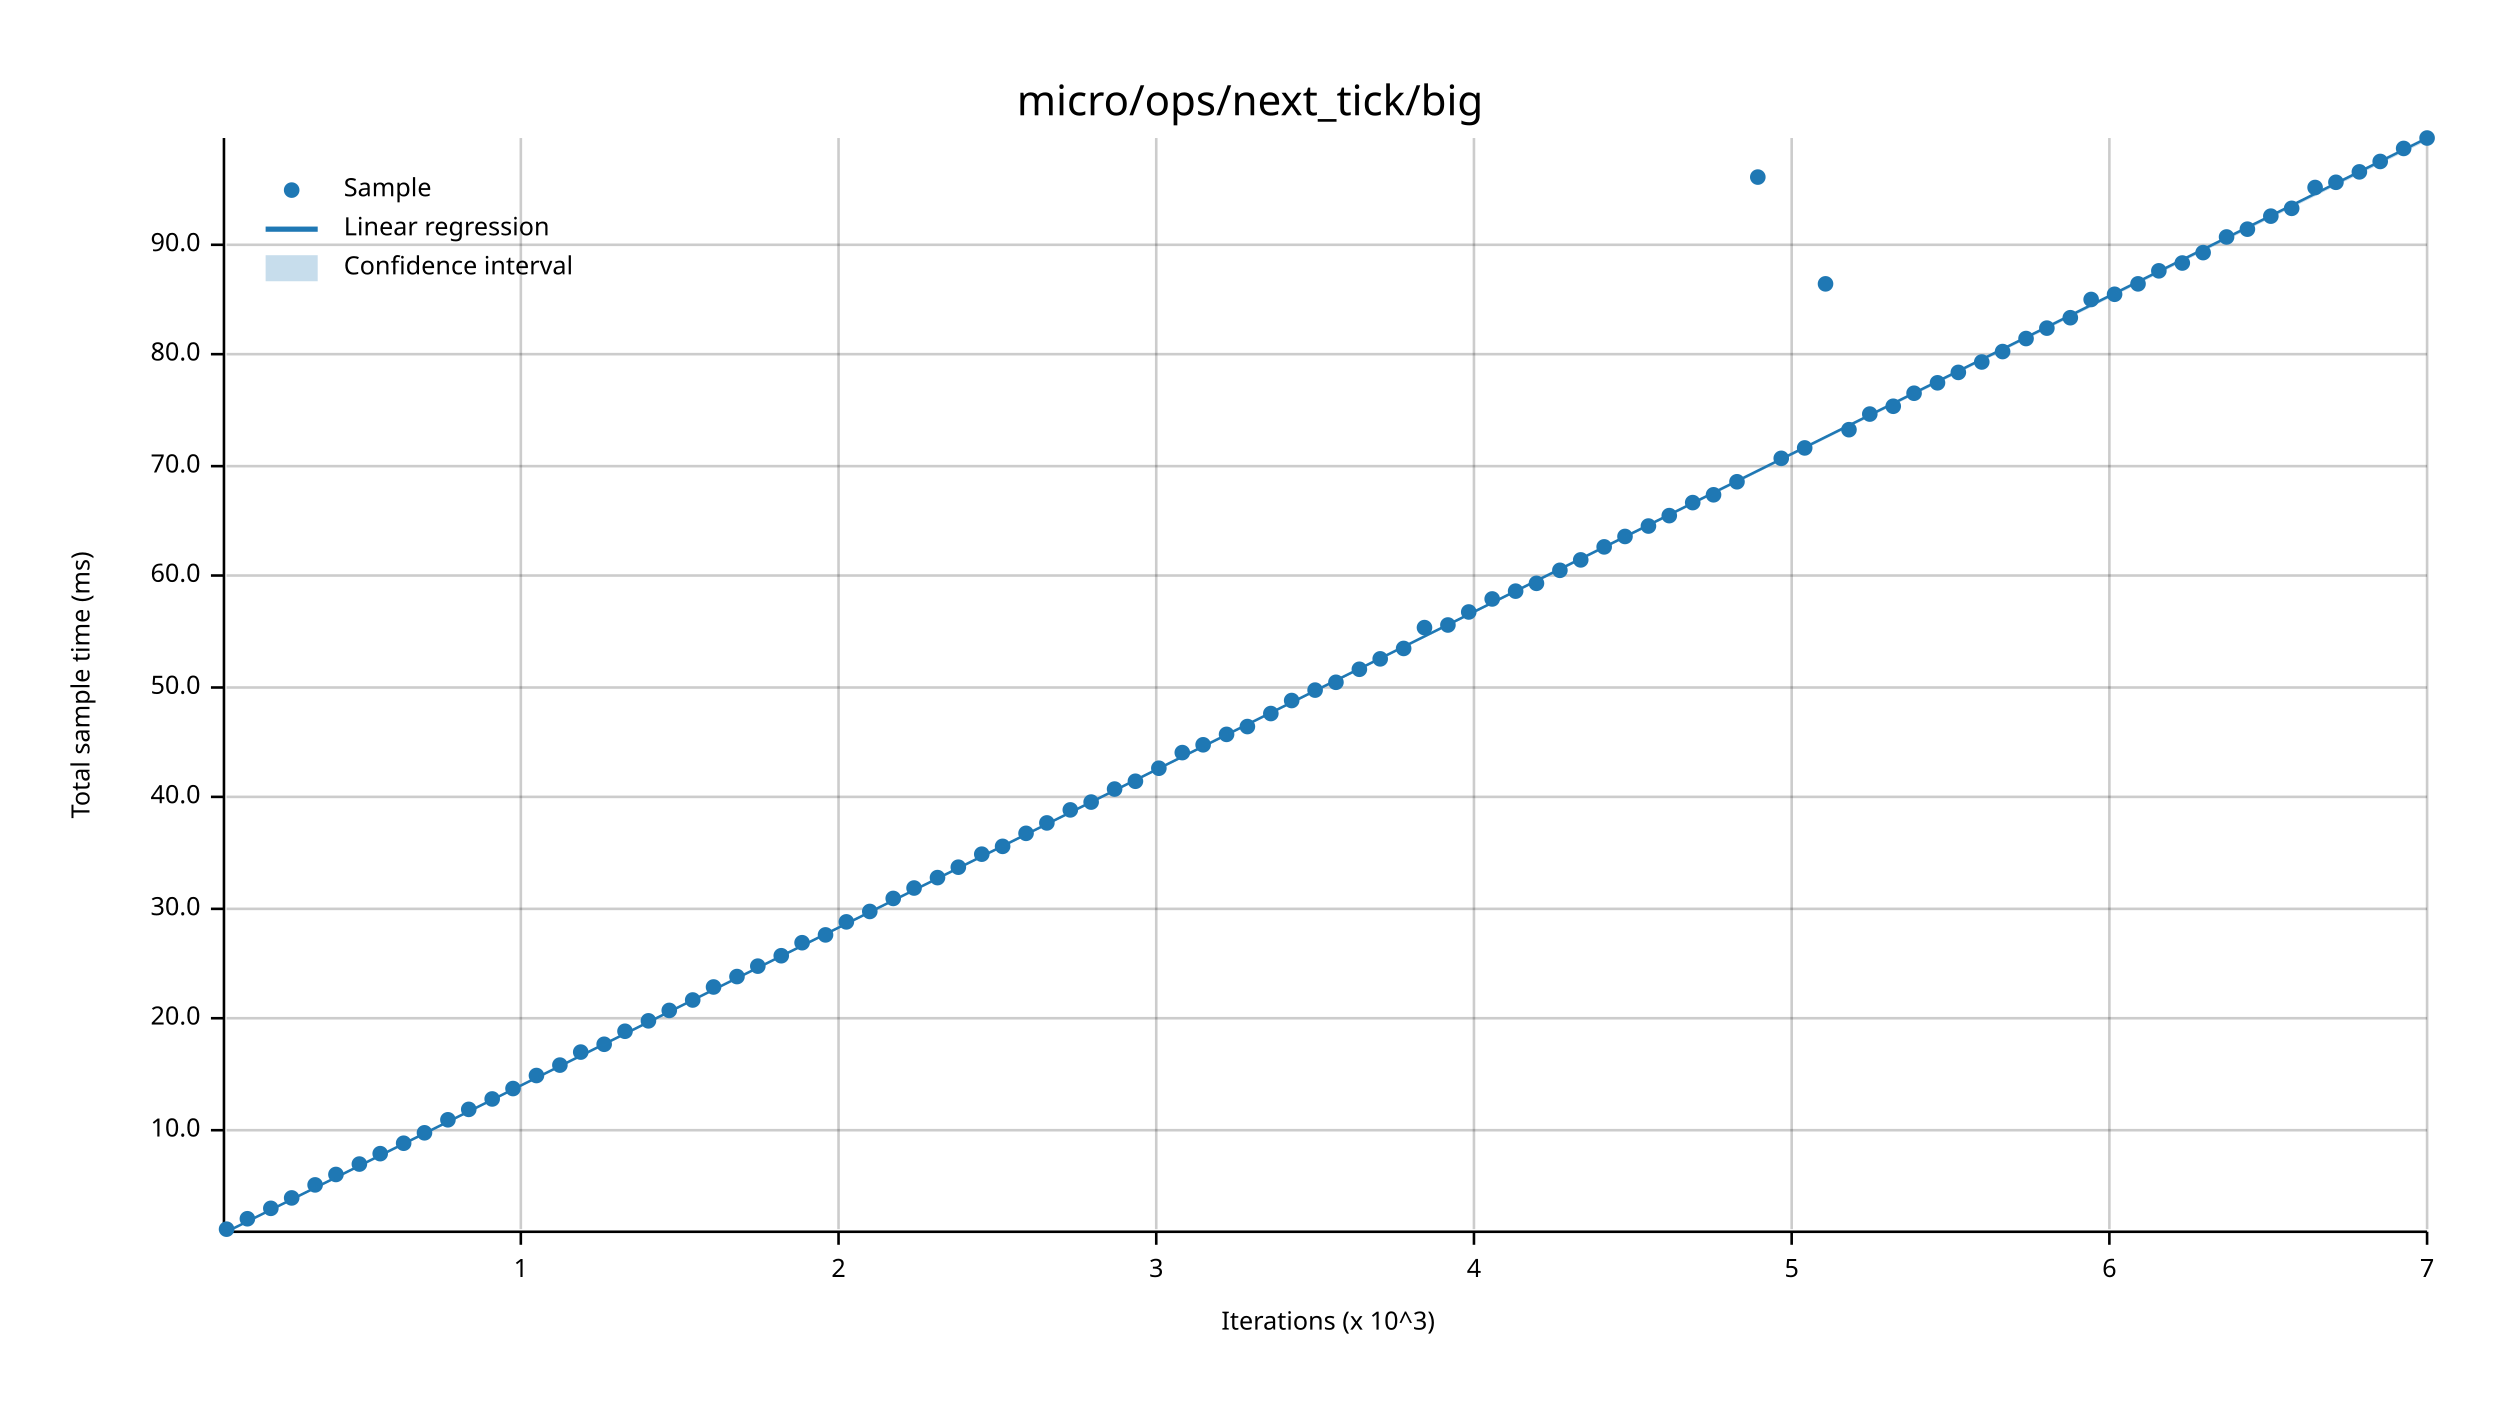
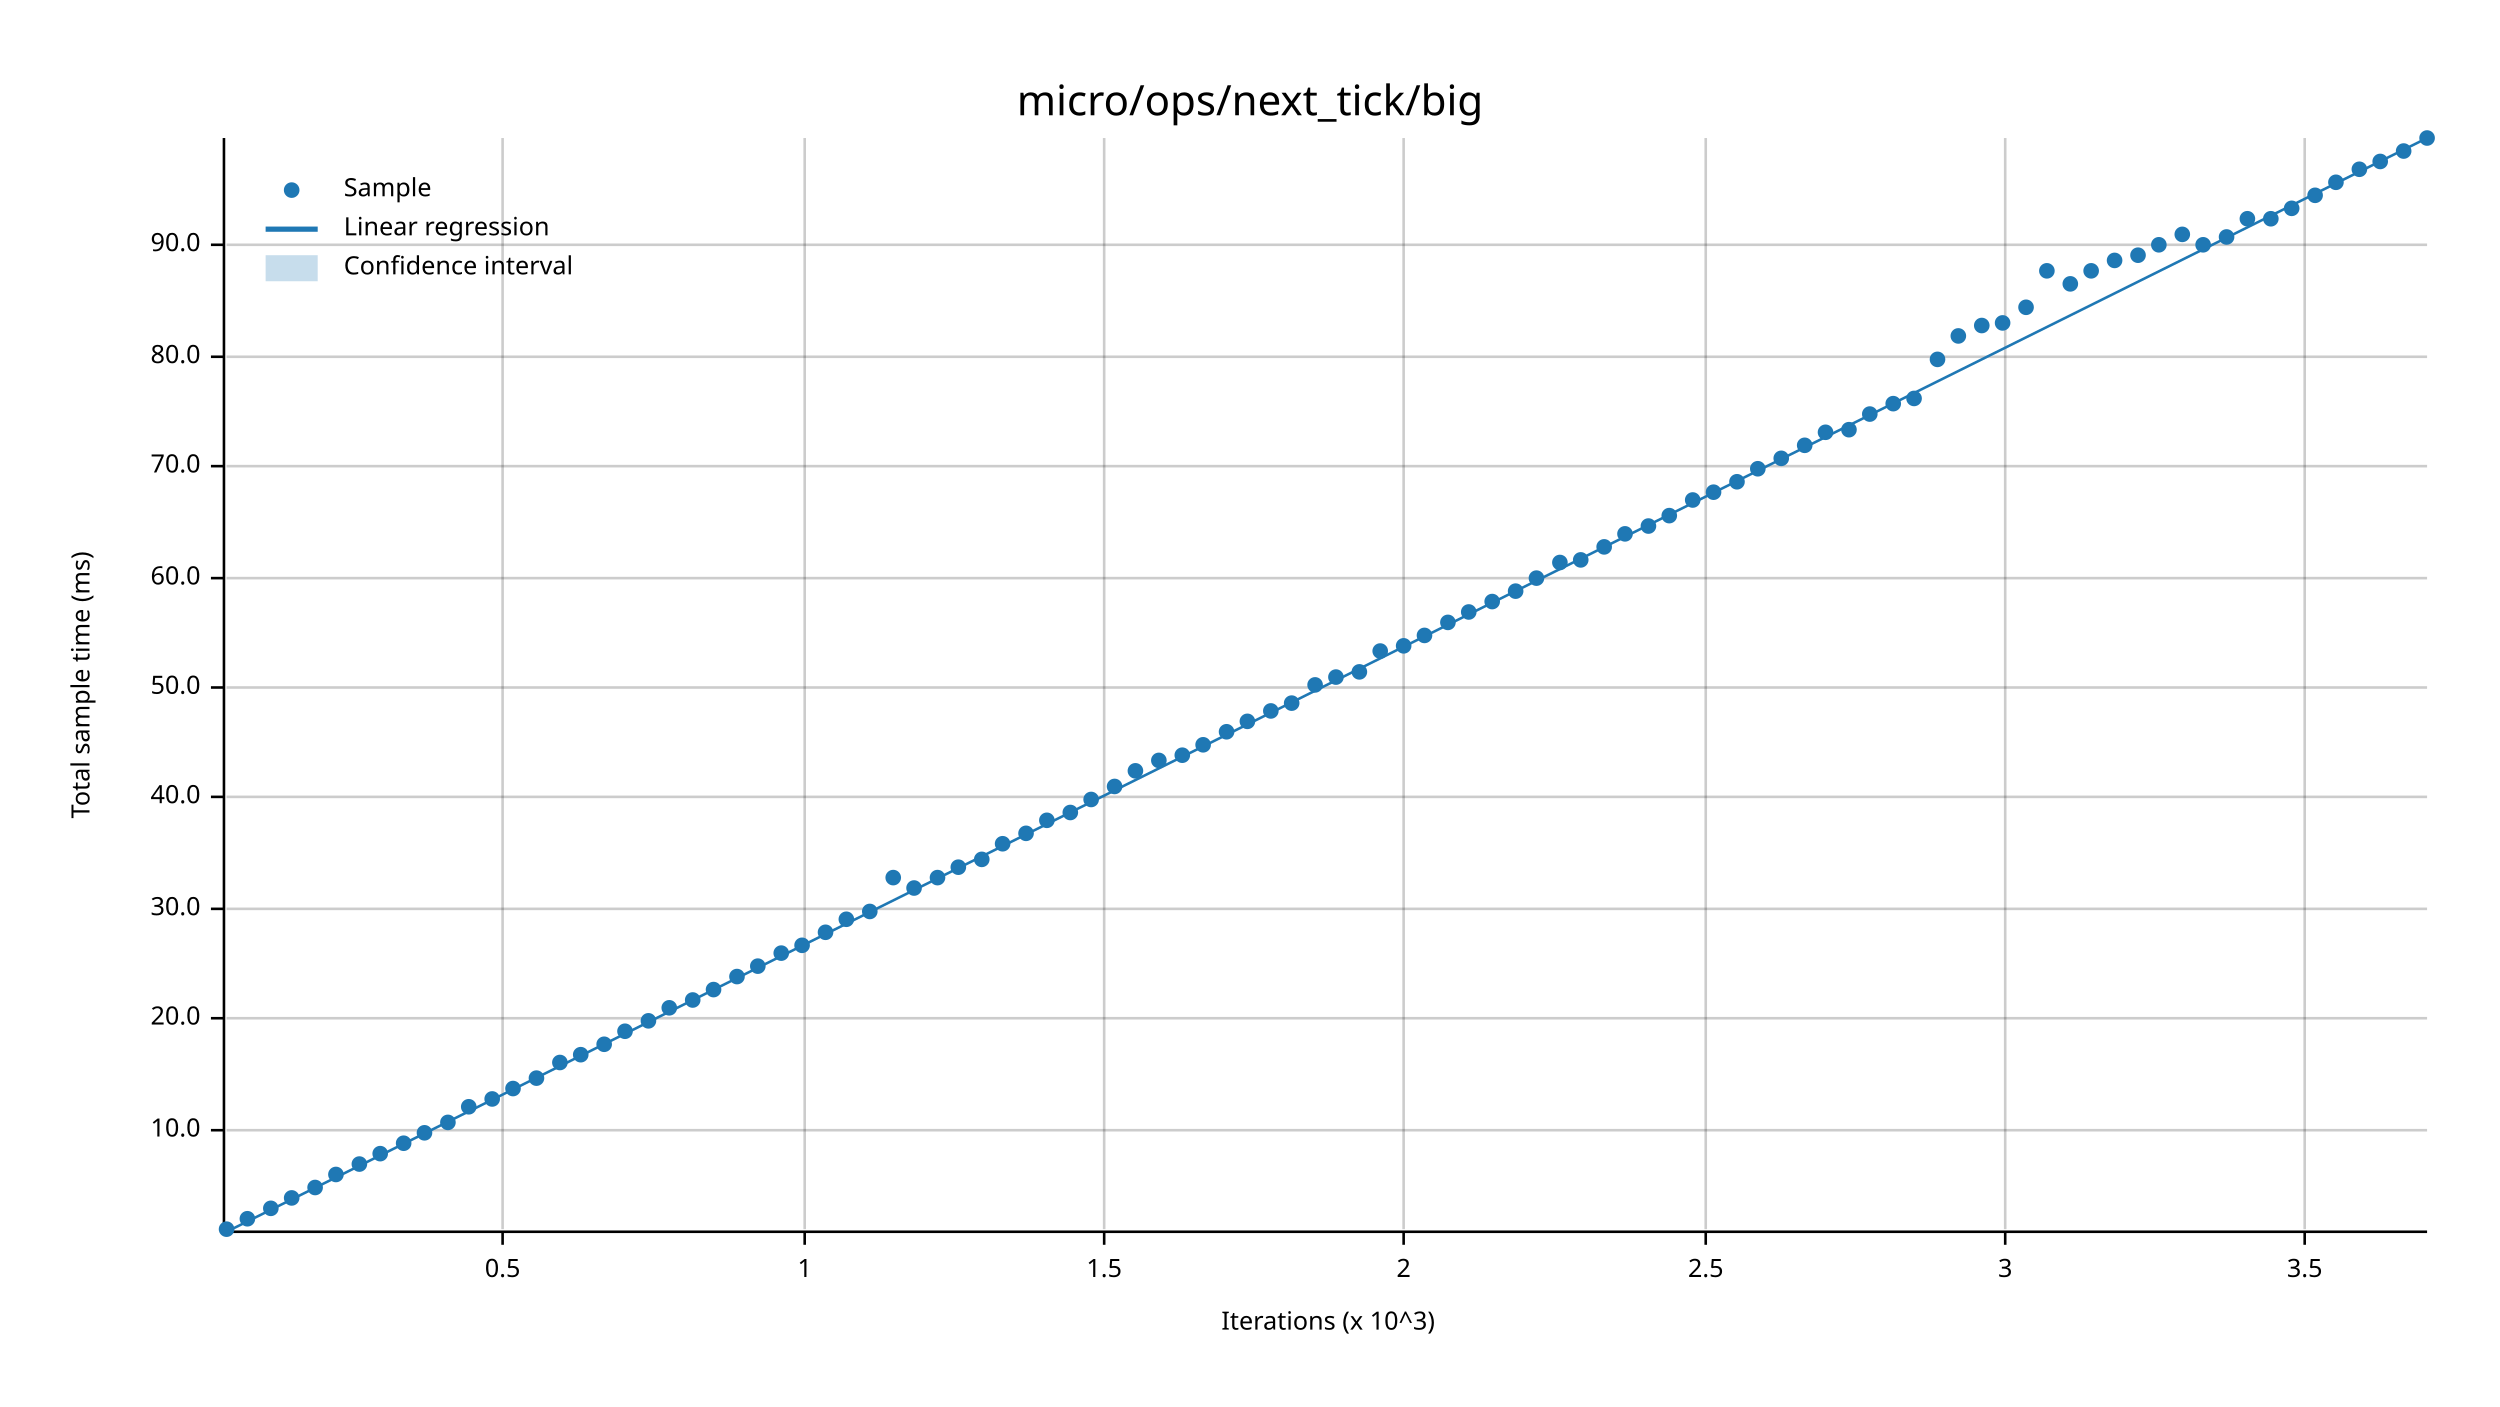
<svg xmlns="http://www.w3.org/2000/svg" width="960" height="540" viewBox="0 0 960 540">
  <text x="480" y="32" dy="0.76em" text-anchor="middle" font-family="sans-serif" font-size="16.129" opacity="1" fill="#000000">
micro/ops/next_tick/big
</text>
  <text x="27" y="263" dy="0.76em" text-anchor="middle" font-family="sans-serif" font-size="9.677" opacity="1" fill="#000000" transform="rotate(270, 27, 263)">
Total sample time (ms)
</text>
  <text x="510" y="513" dy="-0.5ex" text-anchor="middle" font-family="sans-serif" font-size="9.677" opacity="1" fill="#000000">
Iterations (x 10^3)
</text>
-   <line opacity="0.2" stroke="#000000" stroke-width="1" x1="200" y1="472" x2="200" y2="53" />
-   <line opacity="0.2" stroke="#000000" stroke-width="1" x1="322" y1="472" x2="322" y2="53" />
-   <line opacity="0.2" stroke="#000000" stroke-width="1" x1="444" y1="472" x2="444" y2="53" />
-   <line opacity="0.2" stroke="#000000" stroke-width="1" x1="566" y1="472" x2="566" y2="53" />
-   <line opacity="0.2" stroke="#000000" stroke-width="1" x1="688" y1="472" x2="688" y2="53" />
-   <line opacity="0.2" stroke="#000000" stroke-width="1" x1="810" y1="472" x2="810" y2="53" />
-   <line opacity="0.2" stroke="#000000" stroke-width="1" x1="932" y1="472" x2="932" y2="53" />
+   <line opacity="0.2" stroke="#000000" stroke-width="1" x1="193" y1="472" x2="193" y2="53" />
+   <line opacity="0.2" stroke="#000000" stroke-width="1" x1="309" y1="472" x2="309" y2="53" />
+   <line opacity="0.2" stroke="#000000" stroke-width="1" x1="424" y1="472" x2="424" y2="53" />
+   <line opacity="0.2" stroke="#000000" stroke-width="1" x1="539" y1="472" x2="539" y2="53" />
+   <line opacity="0.2" stroke="#000000" stroke-width="1" x1="655" y1="472" x2="655" y2="53" />
+   <line opacity="0.2" stroke="#000000" stroke-width="1" x1="770" y1="472" x2="770" y2="53" />
+   <line opacity="0.2" stroke="#000000" stroke-width="1" x1="885" y1="472" x2="885" y2="53" />
  <line opacity="0.2" stroke="#000000" stroke-width="1" x1="87" y1="434" x2="932" y2="434" />
  <line opacity="0.2" stroke="#000000" stroke-width="1" x1="87" y1="391" x2="932" y2="391" />
  <line opacity="0.2" stroke="#000000" stroke-width="1" x1="87" y1="349" x2="932" y2="349" />
  <line opacity="0.2" stroke="#000000" stroke-width="1" x1="87" y1="306" x2="932" y2="306" />
  <line opacity="0.2" stroke="#000000" stroke-width="1" x1="87" y1="264" x2="932" y2="264" />
-   <line opacity="0.2" stroke="#000000" stroke-width="1" x1="87" y1="221" x2="932" y2="221" />
+   <line opacity="0.2" stroke="#000000" stroke-width="1" x1="87" y1="222" x2="932" y2="222" />
  <line opacity="0.2" stroke="#000000" stroke-width="1" x1="87" y1="179" x2="932" y2="179" />
-   <line opacity="0.2" stroke="#000000" stroke-width="1" x1="87" y1="136" x2="932" y2="136" />
+   <line opacity="0.2" stroke="#000000" stroke-width="1" x1="87" y1="137" x2="932" y2="137" />
  <line opacity="0.2" stroke="#000000" stroke-width="1" x1="87" y1="94" x2="932" y2="94" />
  <polyline fill="none" opacity="1" stroke="#000000" stroke-width="1" points="86,53 86,472 " />
  <text x="77" y="434" dy="0.5ex" text-anchor="end" font-family="sans-serif" font-size="9.677" opacity="1" fill="#000000">
10.0
</text>
  <polyline fill="none" opacity="1" stroke="#000000" stroke-width="1" points="81,434 86,434 " />
  <text x="77" y="391" dy="0.5ex" text-anchor="end" font-family="sans-serif" font-size="9.677" opacity="1" fill="#000000">
20.0
</text>
  <polyline fill="none" opacity="1" stroke="#000000" stroke-width="1" points="81,391 86,391 " />
  <text x="77" y="349" dy="0.5ex" text-anchor="end" font-family="sans-serif" font-size="9.677" opacity="1" fill="#000000">
30.0
</text>
  <polyline fill="none" opacity="1" stroke="#000000" stroke-width="1" points="81,349 86,349 " />
  <text x="77" y="306" dy="0.5ex" text-anchor="end" font-family="sans-serif" font-size="9.677" opacity="1" fill="#000000">
40.0
</text>
  <polyline fill="none" opacity="1" stroke="#000000" stroke-width="1" points="81,306 86,306 " />
  <text x="77" y="264" dy="0.5ex" text-anchor="end" font-family="sans-serif" font-size="9.677" opacity="1" fill="#000000">
50.0
</text>
  <polyline fill="none" opacity="1" stroke="#000000" stroke-width="1" points="81,264 86,264 " />
-   <text x="77" y="221" dy="0.5ex" text-anchor="end" font-family="sans-serif" font-size="9.677" opacity="1" fill="#000000">
+   <text x="77" y="222" dy="0.5ex" text-anchor="end" font-family="sans-serif" font-size="9.677" opacity="1" fill="#000000">
60.0
</text>
-   <polyline fill="none" opacity="1" stroke="#000000" stroke-width="1" points="81,221 86,221 " />
+   <polyline fill="none" opacity="1" stroke="#000000" stroke-width="1" points="81,222 86,222 " />
  <text x="77" y="179" dy="0.5ex" text-anchor="end" font-family="sans-serif" font-size="9.677" opacity="1" fill="#000000">
70.0
</text>
  <polyline fill="none" opacity="1" stroke="#000000" stroke-width="1" points="81,179 86,179 " />
-   <text x="77" y="136" dy="0.5ex" text-anchor="end" font-family="sans-serif" font-size="9.677" opacity="1" fill="#000000">
+   <text x="77" y="137" dy="0.5ex" text-anchor="end" font-family="sans-serif" font-size="9.677" opacity="1" fill="#000000">
80.0
</text>
-   <polyline fill="none" opacity="1" stroke="#000000" stroke-width="1" points="81,136 86,136 " />
+   <polyline fill="none" opacity="1" stroke="#000000" stroke-width="1" points="81,137 86,137 " />
  <text x="77" y="94" dy="0.5ex" text-anchor="end" font-family="sans-serif" font-size="9.677" opacity="1" fill="#000000">
90.0
</text>
  <polyline fill="none" opacity="1" stroke="#000000" stroke-width="1" points="81,94 86,94 " />
  <polyline fill="none" opacity="1" stroke="#000000" stroke-width="1" points="87,473 932,473 " />
-   <text x="200" y="483" dy="0.76em" text-anchor="middle" font-family="sans-serif" font-size="9.677" opacity="1" fill="#000000">
+   <text x="193" y="483" dy="0.76em" text-anchor="middle" font-family="sans-serif" font-size="9.677" opacity="1" fill="#000000">
+ 0.5
+ </text>
+   <polyline fill="none" opacity="1" stroke="#000000" stroke-width="1" points="193,473 193,478 " />
+   <text x="309" y="483" dy="0.76em" text-anchor="middle" font-family="sans-serif" font-size="9.677" opacity="1" fill="#000000">
1
</text>
-   <polyline fill="none" opacity="1" stroke="#000000" stroke-width="1" points="200,473 200,478 " />
-   <text x="322" y="483" dy="0.76em" text-anchor="middle" font-family="sans-serif" font-size="9.677" opacity="1" fill="#000000">
+   <polyline fill="none" opacity="1" stroke="#000000" stroke-width="1" points="309,473 309,478 " />
+   <text x="424" y="483" dy="0.76em" text-anchor="middle" font-family="sans-serif" font-size="9.677" opacity="1" fill="#000000">
+ 1.5
+ </text>
+   <polyline fill="none" opacity="1" stroke="#000000" stroke-width="1" points="424,473 424,478 " />
+   <text x="539" y="483" dy="0.76em" text-anchor="middle" font-family="sans-serif" font-size="9.677" opacity="1" fill="#000000">
2
</text>
-   <polyline fill="none" opacity="1" stroke="#000000" stroke-width="1" points="322,473 322,478 " />
-   <text x="444" y="483" dy="0.76em" text-anchor="middle" font-family="sans-serif" font-size="9.677" opacity="1" fill="#000000">
+   <polyline fill="none" opacity="1" stroke="#000000" stroke-width="1" points="539,473 539,478 " />
+   <text x="655" y="483" dy="0.76em" text-anchor="middle" font-family="sans-serif" font-size="9.677" opacity="1" fill="#000000">
+ 2.5
+ </text>
+   <polyline fill="none" opacity="1" stroke="#000000" stroke-width="1" points="655,473 655,478 " />
+   <text x="770" y="483" dy="0.76em" text-anchor="middle" font-family="sans-serif" font-size="9.677" opacity="1" fill="#000000">
3
</text>
-   <polyline fill="none" opacity="1" stroke="#000000" stroke-width="1" points="444,473 444,478 " />
-   <text x="566" y="483" dy="0.76em" text-anchor="middle" font-family="sans-serif" font-size="9.677" opacity="1" fill="#000000">
- 4
- </text>
-   <polyline fill="none" opacity="1" stroke="#000000" stroke-width="1" points="566,473 566,478 " />
-   <text x="688" y="483" dy="0.76em" text-anchor="middle" font-family="sans-serif" font-size="9.677" opacity="1" fill="#000000">
- 5
- </text>
-   <polyline fill="none" opacity="1" stroke="#000000" stroke-width="1" points="688,473 688,478 " />
-   <text x="810" y="483" dy="0.76em" text-anchor="middle" font-family="sans-serif" font-size="9.677" opacity="1" fill="#000000">
- 6
- </text>
-   <polyline fill="none" opacity="1" stroke="#000000" stroke-width="1" points="810,473 810,478 " />
-   <text x="932" y="483" dy="0.76em" text-anchor="middle" font-family="sans-serif" font-size="9.677" opacity="1" fill="#000000">
- 7
- </text>
-   <polyline fill="none" opacity="1" stroke="#000000" stroke-width="1" points="932,473 932,478 " />
+   <polyline fill="none" opacity="1" stroke="#000000" stroke-width="1" points="770,473 770,478 " />
+   <text x="885" y="483" dy="0.76em" text-anchor="middle" font-family="sans-serif" font-size="9.677" opacity="1" fill="#000000">
+ 3.5
+ </text>
+   <polyline fill="none" opacity="1" stroke="#000000" stroke-width="1" points="885,473 885,478 " />
  <circle cx="87" cy="472" r="3" opacity="1" fill="#1F78B4" stroke="none" stroke-width="1" />
  <circle cx="95" cy="468" r="3" opacity="1" fill="#1F78B4" stroke="none" stroke-width="1" />
  <circle cx="104" cy="464" r="3" opacity="1" fill="#1F78B4" stroke="none" stroke-width="1" />
  <circle cx="112" cy="460" r="3" opacity="1" fill="#1F78B4" stroke="none" stroke-width="1" />
-   <circle cx="121" cy="455" r="3" opacity="1" fill="#1F78B4" stroke="none" stroke-width="1" />
+   <circle cx="121" cy="456" r="3" opacity="1" fill="#1F78B4" stroke="none" stroke-width="1" />
  <circle cx="129" cy="451" r="3" opacity="1" fill="#1F78B4" stroke="none" stroke-width="1" />
  <circle cx="138" cy="447" r="3" opacity="1" fill="#1F78B4" stroke="none" stroke-width="1" />
  <circle cx="146" cy="443" r="3" opacity="1" fill="#1F78B4" stroke="none" stroke-width="1" />
  <circle cx="155" cy="439" r="3" opacity="1" fill="#1F78B4" stroke="none" stroke-width="1" />
  <circle cx="163" cy="435" r="3" opacity="1" fill="#1F78B4" stroke="none" stroke-width="1" />
-   <circle cx="172" cy="430" r="3" opacity="1" fill="#1F78B4" stroke="none" stroke-width="1" />
-   <circle cx="180" cy="426" r="3" opacity="1" fill="#1F78B4" stroke="none" stroke-width="1" />
+   <circle cx="172" cy="431" r="3" opacity="1" fill="#1F78B4" stroke="none" stroke-width="1" />
+   <circle cx="180" cy="425" r="3" opacity="1" fill="#1F78B4" stroke="none" stroke-width="1" />
  <circle cx="189" cy="422" r="3" opacity="1" fill="#1F78B4" stroke="none" stroke-width="1" />
  <circle cx="197" cy="418" r="3" opacity="1" fill="#1F78B4" stroke="none" stroke-width="1" />
-   <circle cx="206" cy="413" r="3" opacity="1" fill="#1F78B4" stroke="none" stroke-width="1" />
-   <circle cx="215" cy="409" r="3" opacity="1" fill="#1F78B4" stroke="none" stroke-width="1" />
-   <circle cx="223" cy="404" r="3" opacity="1" fill="#1F78B4" stroke="none" stroke-width="1" />
+   <circle cx="206" cy="414" r="3" opacity="1" fill="#1F78B4" stroke="none" stroke-width="1" />
+   <circle cx="215" cy="408" r="3" opacity="1" fill="#1F78B4" stroke="none" stroke-width="1" />
+   <circle cx="223" cy="405" r="3" opacity="1" fill="#1F78B4" stroke="none" stroke-width="1" />
  <circle cx="232" cy="401" r="3" opacity="1" fill="#1F78B4" stroke="none" stroke-width="1" />
  <circle cx="240" cy="396" r="3" opacity="1" fill="#1F78B4" stroke="none" stroke-width="1" />
  <circle cx="249" cy="392" r="3" opacity="1" fill="#1F78B4" stroke="none" stroke-width="1" />
-   <circle cx="257" cy="388" r="3" opacity="1" fill="#1F78B4" stroke="none" stroke-width="1" />
+   <circle cx="257" cy="387" r="3" opacity="1" fill="#1F78B4" stroke="none" stroke-width="1" />
  <circle cx="266" cy="384" r="3" opacity="1" fill="#1F78B4" stroke="none" stroke-width="1" />
-   <circle cx="274" cy="379" r="3" opacity="1" fill="#1F78B4" stroke="none" stroke-width="1" />
+   <circle cx="274" cy="380" r="3" opacity="1" fill="#1F78B4" stroke="none" stroke-width="1" />
  <circle cx="283" cy="375" r="3" opacity="1" fill="#1F78B4" stroke="none" stroke-width="1" />
  <circle cx="291" cy="371" r="3" opacity="1" fill="#1F78B4" stroke="none" stroke-width="1" />
-   <circle cx="300" cy="367" r="3" opacity="1" fill="#1F78B4" stroke="none" stroke-width="1" />
-   <circle cx="308" cy="362" r="3" opacity="1" fill="#1F78B4" stroke="none" stroke-width="1" />
-   <circle cx="317" cy="359" r="3" opacity="1" fill="#1F78B4" stroke="none" stroke-width="1" />
-   <circle cx="325" cy="354" r="3" opacity="1" fill="#1F78B4" stroke="none" stroke-width="1" />
+   <circle cx="300" cy="366" r="3" opacity="1" fill="#1F78B4" stroke="none" stroke-width="1" />
+   <circle cx="308" cy="363" r="3" opacity="1" fill="#1F78B4" stroke="none" stroke-width="1" />
+   <circle cx="317" cy="358" r="3" opacity="1" fill="#1F78B4" stroke="none" stroke-width="1" />
+   <circle cx="325" cy="353" r="3" opacity="1" fill="#1F78B4" stroke="none" stroke-width="1" />
  <circle cx="334" cy="350" r="3" opacity="1" fill="#1F78B4" stroke="none" stroke-width="1" />
-   <circle cx="343" cy="345" r="3" opacity="1" fill="#1F78B4" stroke="none" stroke-width="1" />
+   <circle cx="343" cy="337" r="3" opacity="1" fill="#1F78B4" stroke="none" stroke-width="1" />
  <circle cx="351" cy="341" r="3" opacity="1" fill="#1F78B4" stroke="none" stroke-width="1" />
  <circle cx="360" cy="337" r="3" opacity="1" fill="#1F78B4" stroke="none" stroke-width="1" />
  <circle cx="368" cy="333" r="3" opacity="1" fill="#1F78B4" stroke="none" stroke-width="1" />
-   <circle cx="377" cy="328" r="3" opacity="1" fill="#1F78B4" stroke="none" stroke-width="1" />
-   <circle cx="385" cy="325" r="3" opacity="1" fill="#1F78B4" stroke="none" stroke-width="1" />
+   <circle cx="377" cy="330" r="3" opacity="1" fill="#1F78B4" stroke="none" stroke-width="1" />
+   <circle cx="385" cy="324" r="3" opacity="1" fill="#1F78B4" stroke="none" stroke-width="1" />
  <circle cx="394" cy="320" r="3" opacity="1" fill="#1F78B4" stroke="none" stroke-width="1" />
-   <circle cx="402" cy="316" r="3" opacity="1" fill="#1F78B4" stroke="none" stroke-width="1" />
-   <circle cx="411" cy="311" r="3" opacity="1" fill="#1F78B4" stroke="none" stroke-width="1" />
-   <circle cx="419" cy="308" r="3" opacity="1" fill="#1F78B4" stroke="none" stroke-width="1" />
-   <circle cx="428" cy="303" r="3" opacity="1" fill="#1F78B4" stroke="none" stroke-width="1" />
-   <circle cx="436" cy="300" r="3" opacity="1" fill="#1F78B4" stroke="none" stroke-width="1" />
-   <circle cx="445" cy="295" r="3" opacity="1" fill="#1F78B4" stroke="none" stroke-width="1" />
-   <circle cx="454" cy="289" r="3" opacity="1" fill="#1F78B4" stroke="none" stroke-width="1" />
+   <circle cx="402" cy="315" r="3" opacity="1" fill="#1F78B4" stroke="none" stroke-width="1" />
+   <circle cx="411" cy="312" r="3" opacity="1" fill="#1F78B4" stroke="none" stroke-width="1" />
+   <circle cx="419" cy="307" r="3" opacity="1" fill="#1F78B4" stroke="none" stroke-width="1" />
+   <circle cx="428" cy="302" r="3" opacity="1" fill="#1F78B4" stroke="none" stroke-width="1" />
+   <circle cx="436" cy="296" r="3" opacity="1" fill="#1F78B4" stroke="none" stroke-width="1" />
+   <circle cx="445" cy="292" r="3" opacity="1" fill="#1F78B4" stroke="none" stroke-width="1" />
+   <circle cx="454" cy="290" r="3" opacity="1" fill="#1F78B4" stroke="none" stroke-width="1" />
  <circle cx="462" cy="286" r="3" opacity="1" fill="#1F78B4" stroke="none" stroke-width="1" />
-   <circle cx="471" cy="282" r="3" opacity="1" fill="#1F78B4" stroke="none" stroke-width="1" />
-   <circle cx="479" cy="279" r="3" opacity="1" fill="#1F78B4" stroke="none" stroke-width="1" />
-   <circle cx="488" cy="274" r="3" opacity="1" fill="#1F78B4" stroke="none" stroke-width="1" />
-   <circle cx="496" cy="269" r="3" opacity="1" fill="#1F78B4" stroke="none" stroke-width="1" />
-   <circle cx="505" cy="265" r="3" opacity="1" fill="#1F78B4" stroke="none" stroke-width="1" />
-   <circle cx="513" cy="262" r="3" opacity="1" fill="#1F78B4" stroke="none" stroke-width="1" />
-   <circle cx="522" cy="257" r="3" opacity="1" fill="#1F78B4" stroke="none" stroke-width="1" />
-   <circle cx="530" cy="253" r="3" opacity="1" fill="#1F78B4" stroke="none" stroke-width="1" />
-   <circle cx="539" cy="249" r="3" opacity="1" fill="#1F78B4" stroke="none" stroke-width="1" />
-   <circle cx="547" cy="241" r="3" opacity="1" fill="#1F78B4" stroke="none" stroke-width="1" />
-   <circle cx="556" cy="240" r="3" opacity="1" fill="#1F78B4" stroke="none" stroke-width="1" />
+   <circle cx="471" cy="281" r="3" opacity="1" fill="#1F78B4" stroke="none" stroke-width="1" />
+   <circle cx="479" cy="277" r="3" opacity="1" fill="#1F78B4" stroke="none" stroke-width="1" />
+   <circle cx="488" cy="273" r="3" opacity="1" fill="#1F78B4" stroke="none" stroke-width="1" />
+   <circle cx="496" cy="270" r="3" opacity="1" fill="#1F78B4" stroke="none" stroke-width="1" />
+   <circle cx="505" cy="263" r="3" opacity="1" fill="#1F78B4" stroke="none" stroke-width="1" />
+   <circle cx="513" cy="260" r="3" opacity="1" fill="#1F78B4" stroke="none" stroke-width="1" />
+   <circle cx="522" cy="258" r="3" opacity="1" fill="#1F78B4" stroke="none" stroke-width="1" />
+   <circle cx="530" cy="250" r="3" opacity="1" fill="#1F78B4" stroke="none" stroke-width="1" />
+   <circle cx="539" cy="248" r="3" opacity="1" fill="#1F78B4" stroke="none" stroke-width="1" />
+   <circle cx="547" cy="244" r="3" opacity="1" fill="#1F78B4" stroke="none" stroke-width="1" />
+   <circle cx="556" cy="239" r="3" opacity="1" fill="#1F78B4" stroke="none" stroke-width="1" />
  <circle cx="564" cy="235" r="3" opacity="1" fill="#1F78B4" stroke="none" stroke-width="1" />
-   <circle cx="573" cy="230" r="3" opacity="1" fill="#1F78B4" stroke="none" stroke-width="1" />
+   <circle cx="573" cy="231" r="3" opacity="1" fill="#1F78B4" stroke="none" stroke-width="1" />
  <circle cx="582" cy="227" r="3" opacity="1" fill="#1F78B4" stroke="none" stroke-width="1" />
-   <circle cx="590" cy="224" r="3" opacity="1" fill="#1F78B4" stroke="none" stroke-width="1" />
-   <circle cx="599" cy="219" r="3" opacity="1" fill="#1F78B4" stroke="none" stroke-width="1" />
+   <circle cx="590" cy="222" r="3" opacity="1" fill="#1F78B4" stroke="none" stroke-width="1" />
+   <circle cx="599" cy="216" r="3" opacity="1" fill="#1F78B4" stroke="none" stroke-width="1" />
  <circle cx="607" cy="215" r="3" opacity="1" fill="#1F78B4" stroke="none" stroke-width="1" />
  <circle cx="616" cy="210" r="3" opacity="1" fill="#1F78B4" stroke="none" stroke-width="1" />
-   <circle cx="624" cy="206" r="3" opacity="1" fill="#1F78B4" stroke="none" stroke-width="1" />
+   <circle cx="624" cy="205" r="3" opacity="1" fill="#1F78B4" stroke="none" stroke-width="1" />
  <circle cx="633" cy="202" r="3" opacity="1" fill="#1F78B4" stroke="none" stroke-width="1" />
  <circle cx="641" cy="198" r="3" opacity="1" fill="#1F78B4" stroke="none" stroke-width="1" />
-   <circle cx="650" cy="193" r="3" opacity="1" fill="#1F78B4" stroke="none" stroke-width="1" />
-   <circle cx="658" cy="190" r="3" opacity="1" fill="#1F78B4" stroke="none" stroke-width="1" />
+   <circle cx="650" cy="192" r="3" opacity="1" fill="#1F78B4" stroke="none" stroke-width="1" />
+   <circle cx="658" cy="189" r="3" opacity="1" fill="#1F78B4" stroke="none" stroke-width="1" />
  <circle cx="667" cy="185" r="3" opacity="1" fill="#1F78B4" stroke="none" stroke-width="1" />
-   <circle cx="675" cy="68" r="3" opacity="1" fill="#1F78B4" stroke="none" stroke-width="1" />
+   <circle cx="675" cy="180" r="3" opacity="1" fill="#1F78B4" stroke="none" stroke-width="1" />
  <circle cx="684" cy="176" r="3" opacity="1" fill="#1F78B4" stroke="none" stroke-width="1" />
-   <circle cx="693" cy="172" r="3" opacity="1" fill="#1F78B4" stroke="none" stroke-width="1" />
-   <circle cx="701" cy="109" r="3" opacity="1" fill="#1F78B4" stroke="none" stroke-width="1" />
+   <circle cx="693" cy="171" r="3" opacity="1" fill="#1F78B4" stroke="none" stroke-width="1" />
+   <circle cx="701" cy="166" r="3" opacity="1" fill="#1F78B4" stroke="none" stroke-width="1" />
  <circle cx="710" cy="165" r="3" opacity="1" fill="#1F78B4" stroke="none" stroke-width="1" />
  <circle cx="718" cy="159" r="3" opacity="1" fill="#1F78B4" stroke="none" stroke-width="1" />
-   <circle cx="727" cy="156" r="3" opacity="1" fill="#1F78B4" stroke="none" stroke-width="1" />
-   <circle cx="735" cy="151" r="3" opacity="1" fill="#1F78B4" stroke="none" stroke-width="1" />
-   <circle cx="744" cy="147" r="3" opacity="1" fill="#1F78B4" stroke="none" stroke-width="1" />
-   <circle cx="752" cy="143" r="3" opacity="1" fill="#1F78B4" stroke="none" stroke-width="1" />
-   <circle cx="761" cy="139" r="3" opacity="1" fill="#1F78B4" stroke="none" stroke-width="1" />
-   <circle cx="769" cy="135" r="3" opacity="1" fill="#1F78B4" stroke="none" stroke-width="1" />
-   <circle cx="778" cy="130" r="3" opacity="1" fill="#1F78B4" stroke="none" stroke-width="1" />
-   <circle cx="786" cy="126" r="3" opacity="1" fill="#1F78B4" stroke="none" stroke-width="1" />
-   <circle cx="795" cy="122" r="3" opacity="1" fill="#1F78B4" stroke="none" stroke-width="1" />
-   <circle cx="803" cy="115" r="3" opacity="1" fill="#1F78B4" stroke="none" stroke-width="1" />
-   <circle cx="812" cy="113" r="3" opacity="1" fill="#1F78B4" stroke="none" stroke-width="1" />
-   <circle cx="821" cy="109" r="3" opacity="1" fill="#1F78B4" stroke="none" stroke-width="1" />
-   <circle cx="829" cy="104" r="3" opacity="1" fill="#1F78B4" stroke="none" stroke-width="1" />
-   <circle cx="838" cy="101" r="3" opacity="1" fill="#1F78B4" stroke="none" stroke-width="1" />
-   <circle cx="846" cy="97" r="3" opacity="1" fill="#1F78B4" stroke="none" stroke-width="1" />
+   <circle cx="727" cy="155" r="3" opacity="1" fill="#1F78B4" stroke="none" stroke-width="1" />
+   <circle cx="735" cy="153" r="3" opacity="1" fill="#1F78B4" stroke="none" stroke-width="1" />
+   <circle cx="744" cy="138" r="3" opacity="1" fill="#1F78B4" stroke="none" stroke-width="1" />
+   <circle cx="752" cy="129" r="3" opacity="1" fill="#1F78B4" stroke="none" stroke-width="1" />
+   <circle cx="761" cy="125" r="3" opacity="1" fill="#1F78B4" stroke="none" stroke-width="1" />
+   <circle cx="769" cy="124" r="3" opacity="1" fill="#1F78B4" stroke="none" stroke-width="1" />
+   <circle cx="778" cy="118" r="3" opacity="1" fill="#1F78B4" stroke="none" stroke-width="1" />
+   <circle cx="786" cy="104" r="3" opacity="1" fill="#1F78B4" stroke="none" stroke-width="1" />
+   <circle cx="795" cy="109" r="3" opacity="1" fill="#1F78B4" stroke="none" stroke-width="1" />
+   <circle cx="803" cy="104" r="3" opacity="1" fill="#1F78B4" stroke="none" stroke-width="1" />
+   <circle cx="812" cy="100" r="3" opacity="1" fill="#1F78B4" stroke="none" stroke-width="1" />
+   <circle cx="821" cy="98" r="3" opacity="1" fill="#1F78B4" stroke="none" stroke-width="1" />
+   <circle cx="829" cy="94" r="3" opacity="1" fill="#1F78B4" stroke="none" stroke-width="1" />
+   <circle cx="838" cy="90" r="3" opacity="1" fill="#1F78B4" stroke="none" stroke-width="1" />
+   <circle cx="846" cy="94" r="3" opacity="1" fill="#1F78B4" stroke="none" stroke-width="1" />
  <circle cx="855" cy="91" r="3" opacity="1" fill="#1F78B4" stroke="none" stroke-width="1" />
-   <circle cx="863" cy="88" r="3" opacity="1" fill="#1F78B4" stroke="none" stroke-width="1" />
-   <circle cx="872" cy="83" r="3" opacity="1" fill="#1F78B4" stroke="none" stroke-width="1" />
+   <circle cx="863" cy="84" r="3" opacity="1" fill="#1F78B4" stroke="none" stroke-width="1" />
+   <circle cx="872" cy="84" r="3" opacity="1" fill="#1F78B4" stroke="none" stroke-width="1" />
  <circle cx="880" cy="80" r="3" opacity="1" fill="#1F78B4" stroke="none" stroke-width="1" />
-   <circle cx="889" cy="72" r="3" opacity="1" fill="#1F78B4" stroke="none" stroke-width="1" />
+   <circle cx="889" cy="75" r="3" opacity="1" fill="#1F78B4" stroke="none" stroke-width="1" />
  <circle cx="897" cy="70" r="3" opacity="1" fill="#1F78B4" stroke="none" stroke-width="1" />
-   <circle cx="906" cy="66" r="3" opacity="1" fill="#1F78B4" stroke="none" stroke-width="1" />
+   <circle cx="906" cy="65" r="3" opacity="1" fill="#1F78B4" stroke="none" stroke-width="1" />
  <circle cx="914" cy="62" r="3" opacity="1" fill="#1F78B4" stroke="none" stroke-width="1" />
-   <circle cx="923" cy="57" r="3" opacity="1" fill="#1F78B4" stroke="none" stroke-width="1" />
+   <circle cx="923" cy="58" r="3" opacity="1" fill="#1F78B4" stroke="none" stroke-width="1" />
  <circle cx="932" cy="53" r="3" opacity="1" fill="#1F78B4" stroke="none" stroke-width="1" />
  <polyline fill="none" opacity="1" stroke="#1F78B4" stroke-width="1" points="87,473 932,53 " />
-   <polygon opacity="0.25" fill="#1F78B4" points="87,473 932,54 932,53 " />
+   <polygon opacity="0.25" fill="#1F78B4" points="87,473 932,53 932,53 " />
  <text x="132" y="68" dy="0.76em" text-anchor="start" font-family="sans-serif" font-size="9.677" opacity="1" fill="#000000">
Sample
</text>
  <text x="132" y="83" dy="0.76em" text-anchor="start" font-family="sans-serif" font-size="9.677" opacity="1" fill="#000000">
Linear regression
</text>
  <text x="132" y="98" dy="0.76em" text-anchor="start" font-family="sans-serif" font-size="9.677" opacity="1" fill="#000000">
Confidence interval
</text>
  <circle cx="112" cy="73" r="3" opacity="1" fill="#1F78B4" stroke="none" stroke-width="1" />
  <polyline fill="none" opacity="1" stroke="#1F78B4" stroke-width="2" points="102,88 122,88 " />
  <rect x="102" y="98" width="20" height="10" opacity="0.25" fill="#1F78B4" stroke="none" />
</svg>
